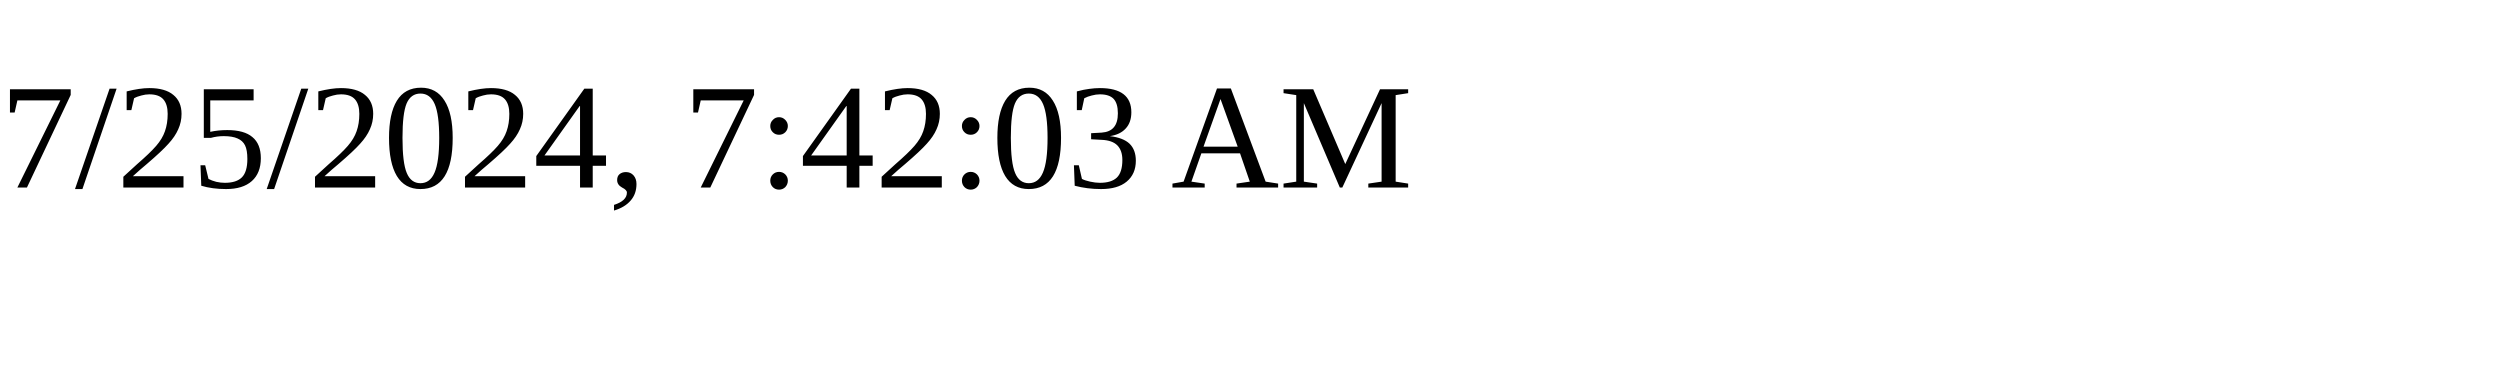
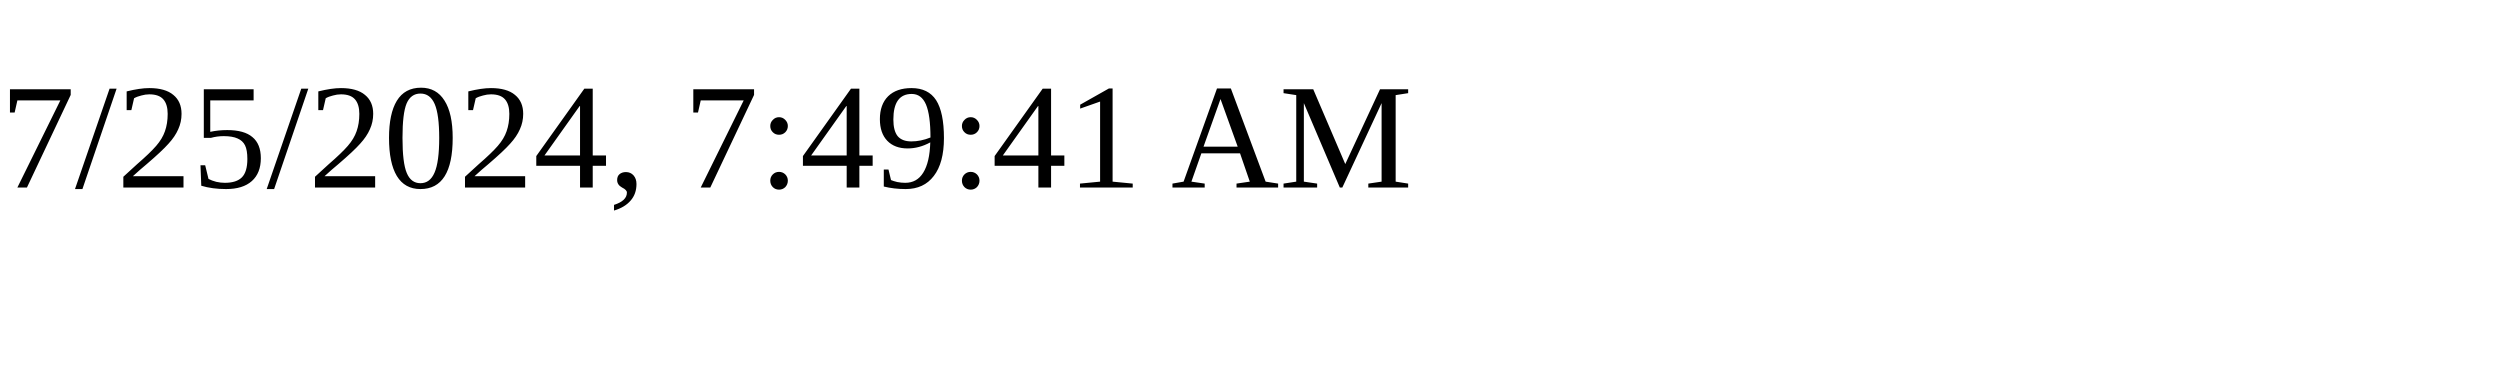
<svg xmlns="http://www.w3.org/2000/svg" height="30" width="200">
-   <text x="0" y="15">7/25/2024, 7:42:03 AM</text>
+   <text x="0" y="15">7/25/2024, 7:49:41 AM</text>
</svg>
